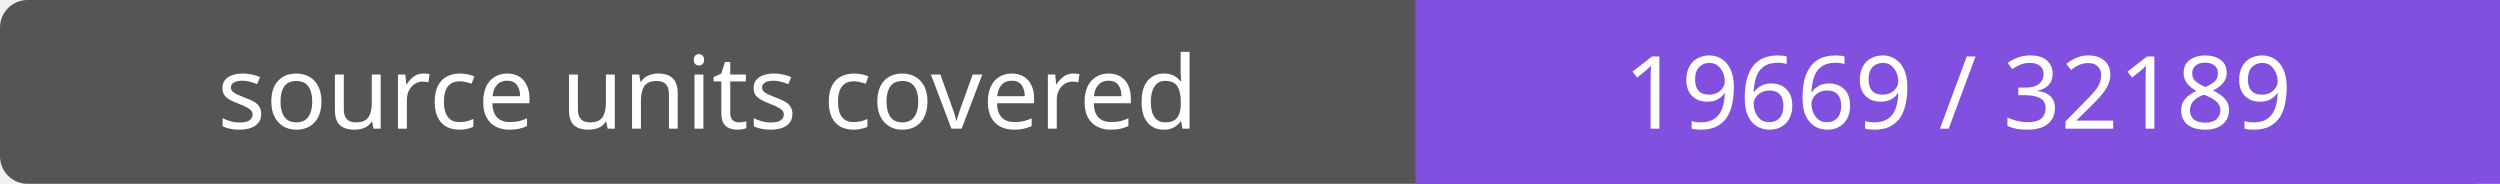
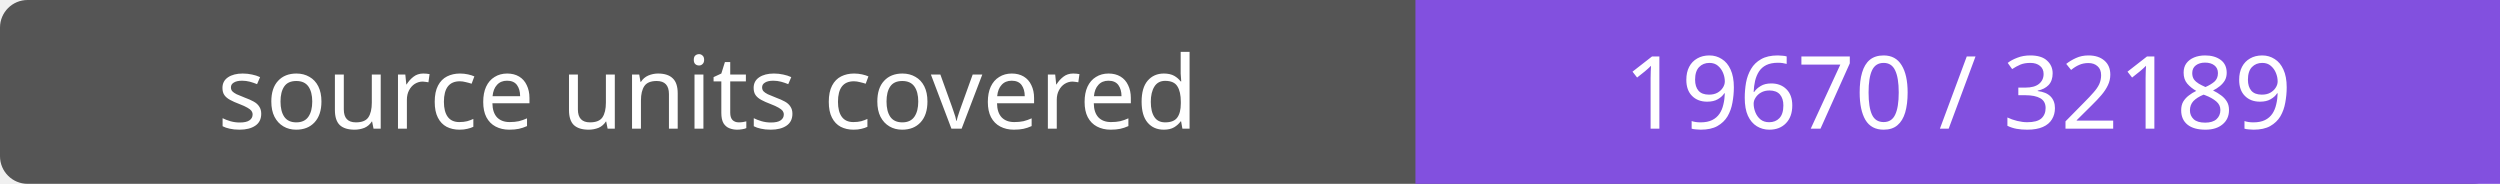
- <svg xmlns="http://www.w3.org/2000/svg" width="272" height="20" role="img" aria-label="source units covered: 19669 / 32189">
+ <svg xmlns="http://www.w3.org/2000/svg" width="272" height="20" role="img" aria-label="source units covered: 19670 / 32189">
  <rect width="272" height="20" rx="3" fill="#555" />
  <path fill="#8250df" d="M154 0h118v20H154z" />
  <g fill="#fff" text-anchor="middle" font-family="Verdana,sans-serif" font-size="11">
    <text x="77.0" y="14">source units covered</text>
-     <text x="213.0" y="14">19669 / 32189</text>
+     <text x="213.0" y="14">19670 / 32189</text>
  </g>
</svg>
